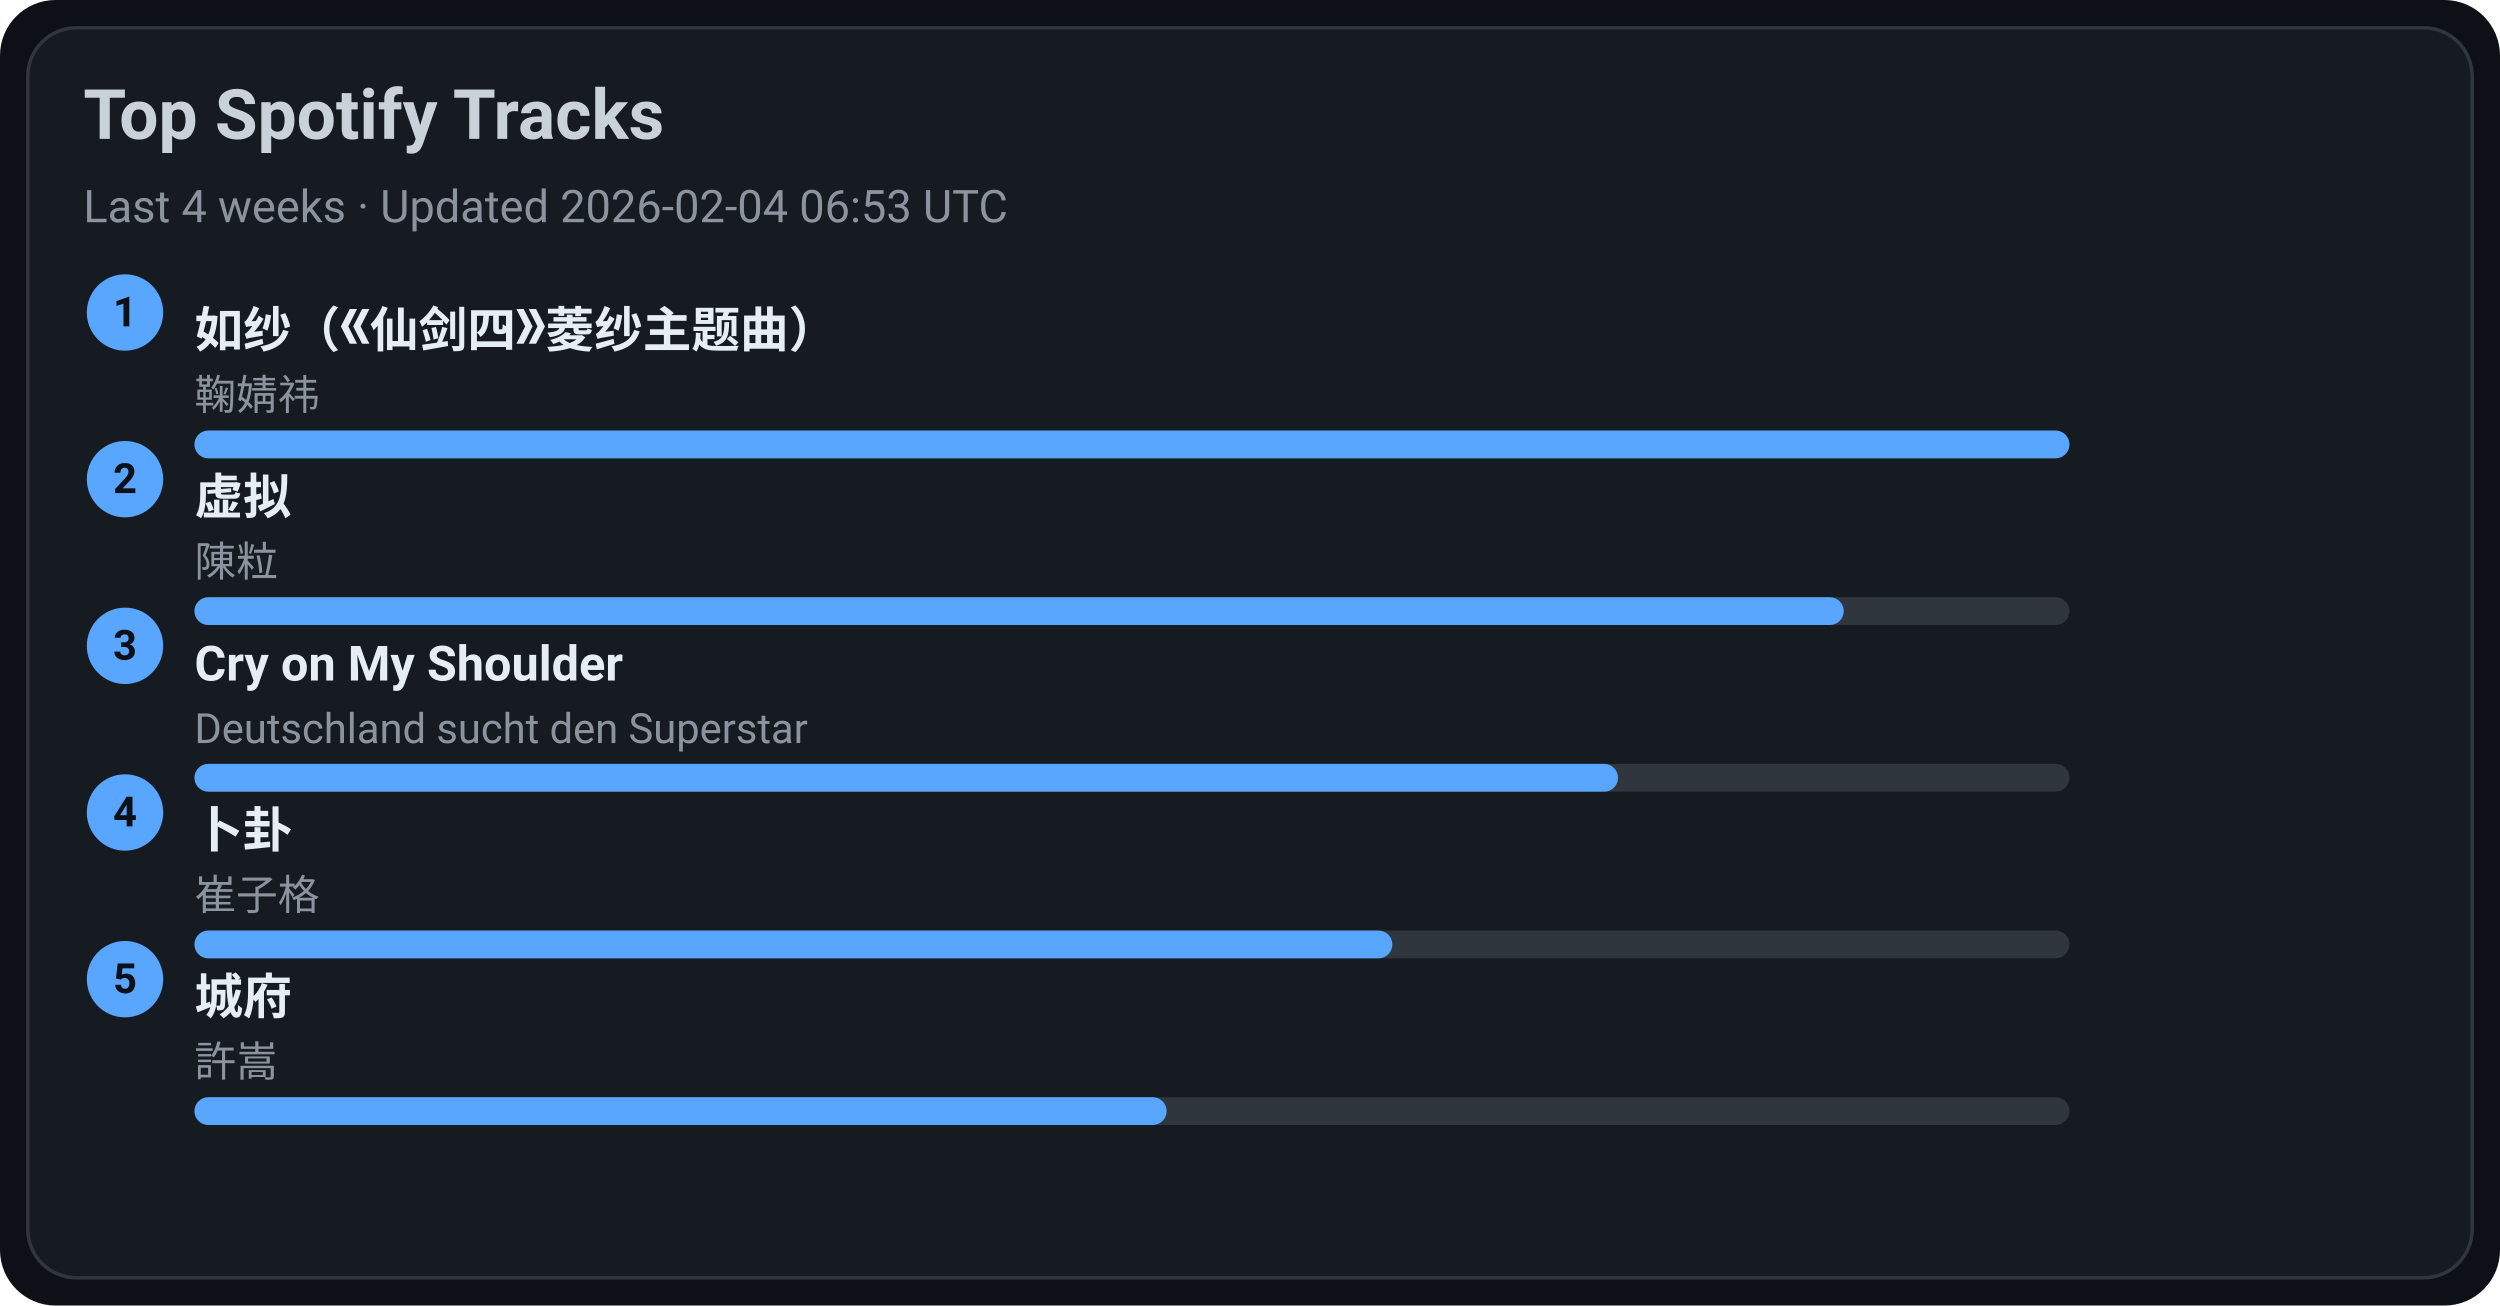
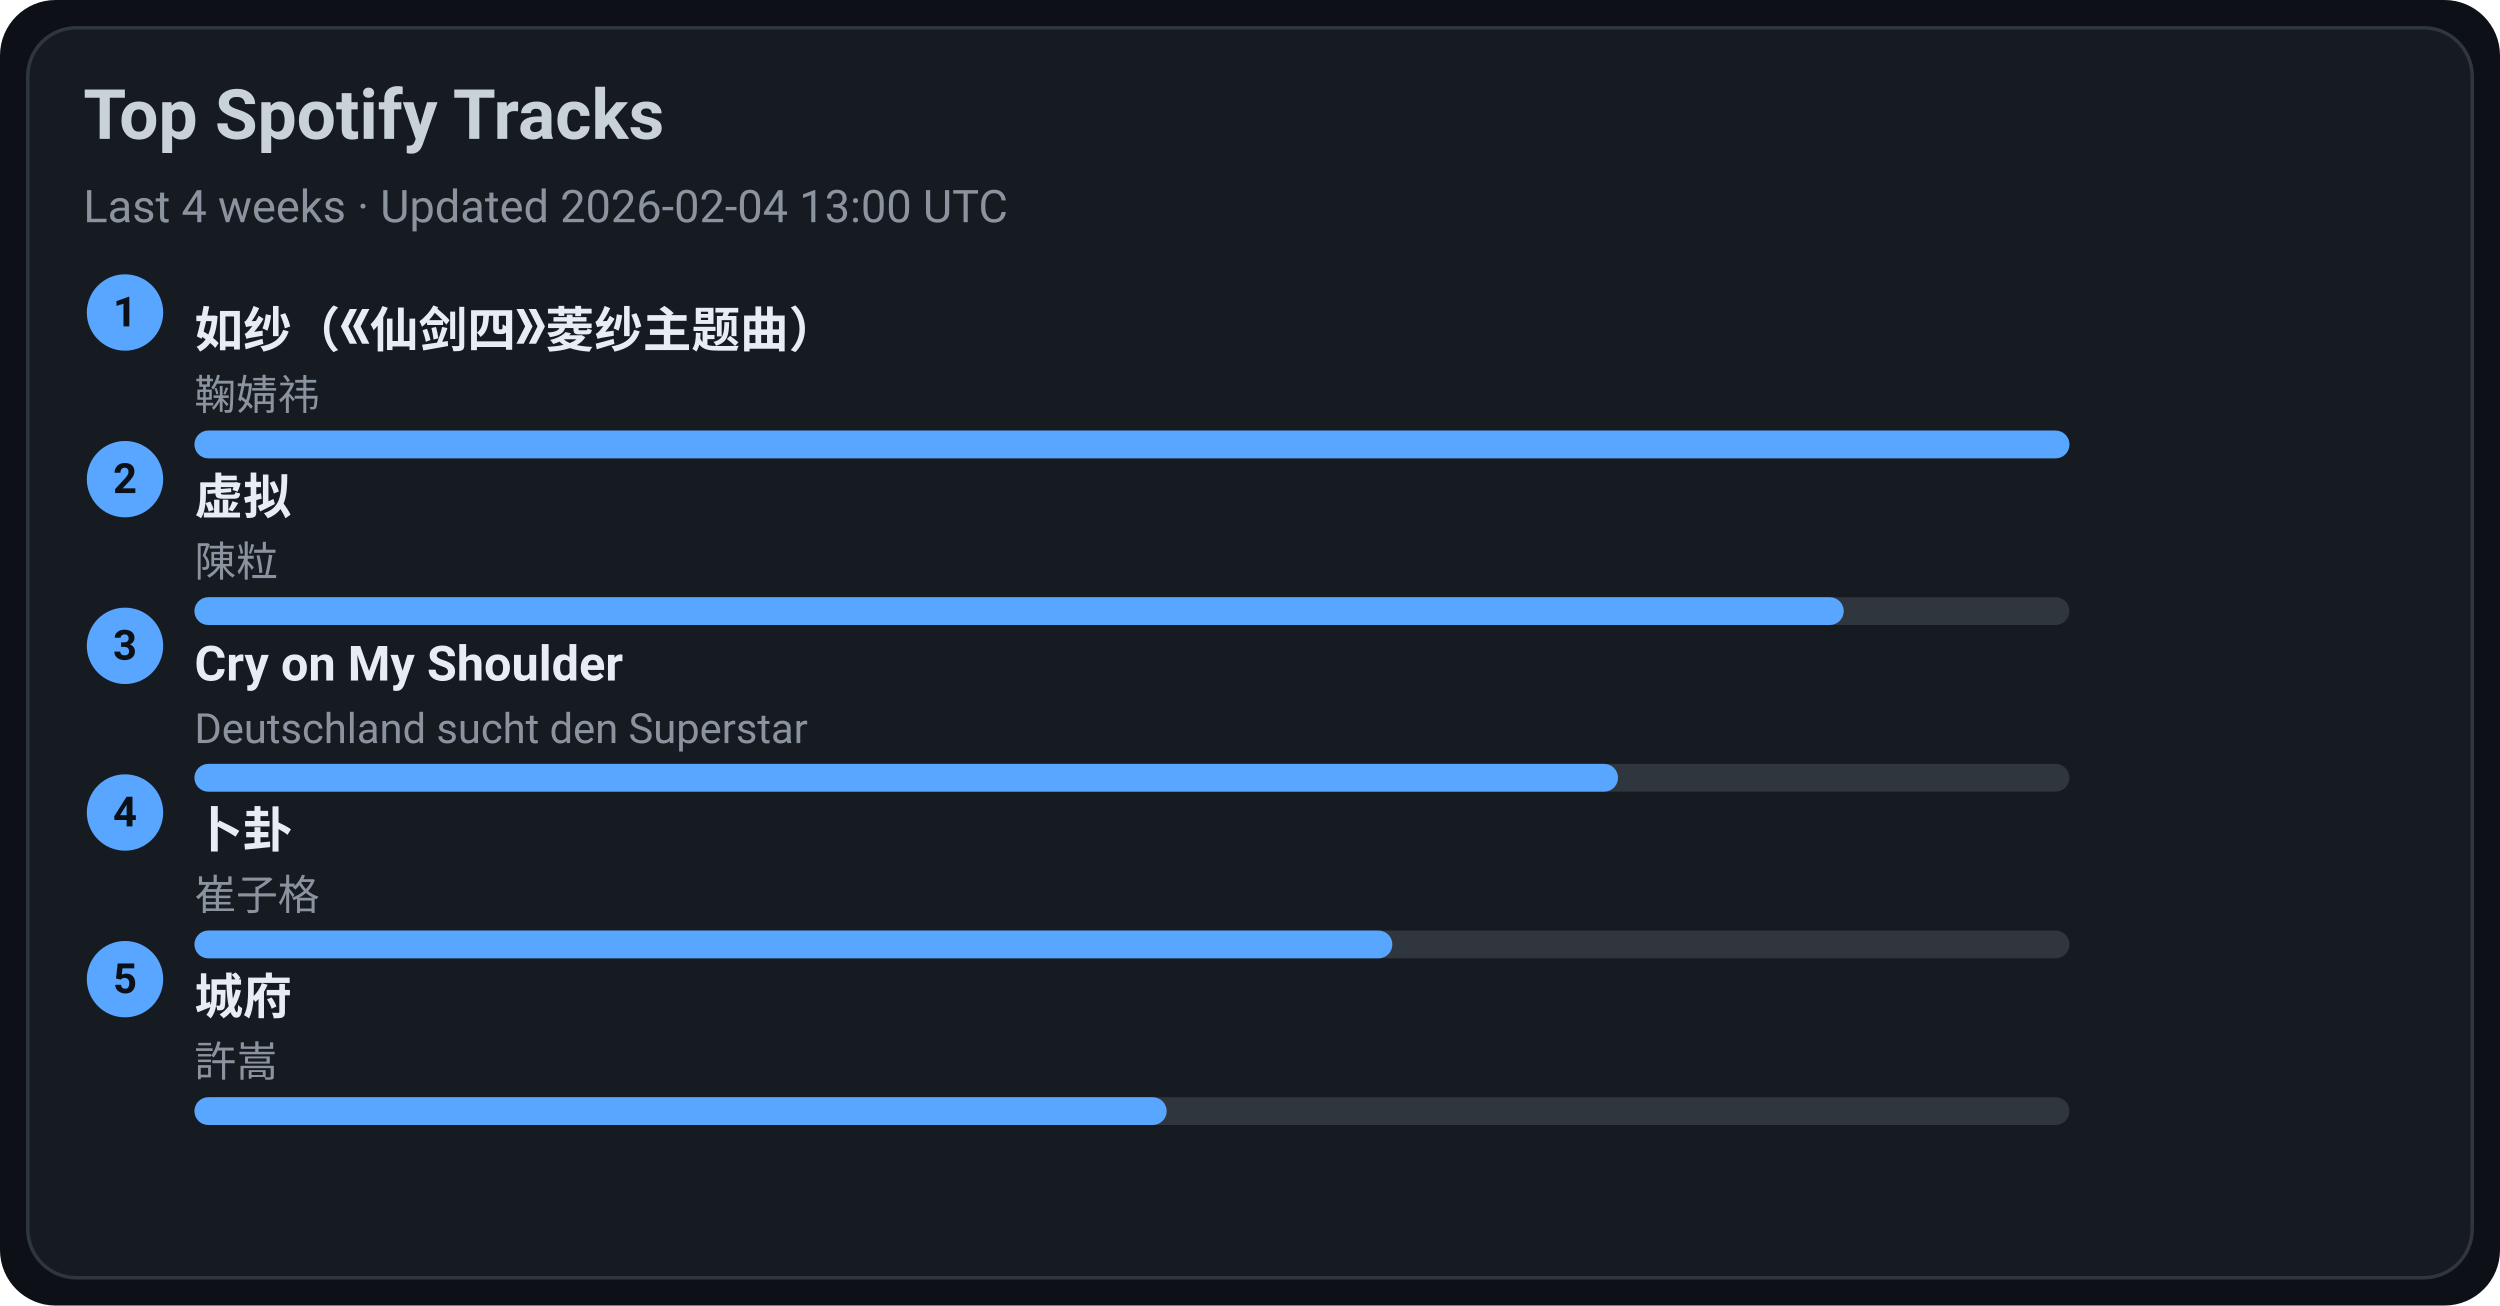
<svg xmlns="http://www.w3.org/2000/svg" width="720" height="376" viewBox="0 0 720 376">
  <style>text{font-family:-apple-system,BlinkMacSystemFont,Segoe UI,Roboto,Ubuntu,Helvetica Neue,Arial,Noto Sans,sans-serif}</style>
  <rect width="720" height="376" rx="16" fill="#0d1117" />
  <rect x="8" y="8" width="704" height="360" rx="14" fill="#161b22" stroke="#30363d" />
  <text x="24" y="40" font-size="20" fill="#c9d1d9" font-weight="600">Top Spotify Tracks</text>
-   <text x="24" y="64" font-size="13" fill="#8b949e">Last 4 weeks · Updated 2026-02-04 06:53 UTC</text>
+   <text x="24" y="64" font-size="13" fill="#8b949e">Last 4 weeks · Updated 2026-02-04 13:00 UTC</text>
  <circle cx="36" cy="90" r="11" fill="#58a6ff" />
  <text x="36" y="94" text-anchor="middle" font-size="12" fill="#0d1117" font-weight="700">1</text>
  <a href="https://open.spotify.com/track/69FUNgvEVkNbHq43lgvdme" target="_blank" rel="noopener noreferrer">
    <text x="56" y="100" font-size="14" fill="#e6edf3" font-weight="600">如纱（《仙剑四》菱纱主题曲）</text>
  </a>
  <text x="56" y="118" font-size="12" fill="#8b949e">鞠婧祎</text>
  <rect x="56" y="124" width="540" height="8" rx="4" fill="#30363d" />
  <rect x="56" y="124" width="540" height="8" rx="4" fill="#58a6ff" />
  <circle cx="36" cy="138" r="11" fill="#58a6ff" />
  <text x="36" y="142" text-anchor="middle" font-size="12" fill="#0d1117" font-weight="700">2</text>
  <a href="https://open.spotify.com/track/5l9sg05BhpfsdLfRvjGsAf" target="_blank" rel="noopener noreferrer">
    <text x="56" y="148" font-size="14" fill="#e6edf3" font-weight="600">虚拟</text>
  </a>
  <text x="56" y="166" font-size="12" fill="#8b949e">陳粒</text>
  <rect x="56" y="172" width="540" height="8" rx="4" fill="#30363d" />
  <rect x="56" y="172" width="475" height="8" rx="4" fill="#58a6ff" />
  <circle cx="36" cy="186" r="11" fill="#58a6ff" />
  <text x="36" y="190" text-anchor="middle" font-size="12" fill="#0d1117" font-weight="700">3</text>
  <a href="https://open.spotify.com/track/6usmG2MoD0C0Lc2pNgCVWV" target="_blank" rel="noopener noreferrer">
    <text x="56" y="196" font-size="14" fill="#e6edf3" font-weight="600">Cry on My Shoulder</text>
  </a>
  <text x="56" y="214" font-size="12" fill="#8b949e">Deutschland sucht den Superstar</text>
  <rect x="56" y="220" width="540" height="8" rx="4" fill="#30363d" />
  <rect x="56" y="220" width="410" height="8" rx="4" fill="#58a6ff" />
  <circle cx="36" cy="234" r="11" fill="#58a6ff" />
  <text x="36" y="238" text-anchor="middle" font-size="12" fill="#0d1117" font-weight="700">4</text>
  <a href="https://open.spotify.com/track/4ToeYifpQaikbYa7krOD6s" target="_blank" rel="noopener noreferrer">
    <text x="56" y="244" font-size="14" fill="#e6edf3" font-weight="600">卜卦</text>
  </a>
  <text x="56" y="262" font-size="12" fill="#8b949e">崔子格</text>
  <rect x="56" y="268" width="540" height="8" rx="4" fill="#30363d" />
  <rect x="56" y="268" width="345" height="8" rx="4" fill="#58a6ff" />
  <circle cx="36" cy="282" r="11" fill="#58a6ff" />
  <text x="36" y="286" text-anchor="middle" font-size="12" fill="#0d1117" font-weight="700">5</text>
  <a href="https://open.spotify.com/track/4AmlSf7hye0QVpnHCcEoEw" target="_blank" rel="noopener noreferrer">
    <text x="56" y="292" font-size="14" fill="#e6edf3" font-weight="600">城府</text>
  </a>
  <text x="56" y="310" font-size="12" fill="#8b949e">許嵩</text>
  <rect x="56" y="316" width="540" height="8" rx="4" fill="#30363d" />
  <rect x="56" y="316" width="280" height="8" rx="4" fill="#58a6ff" />
</svg>
